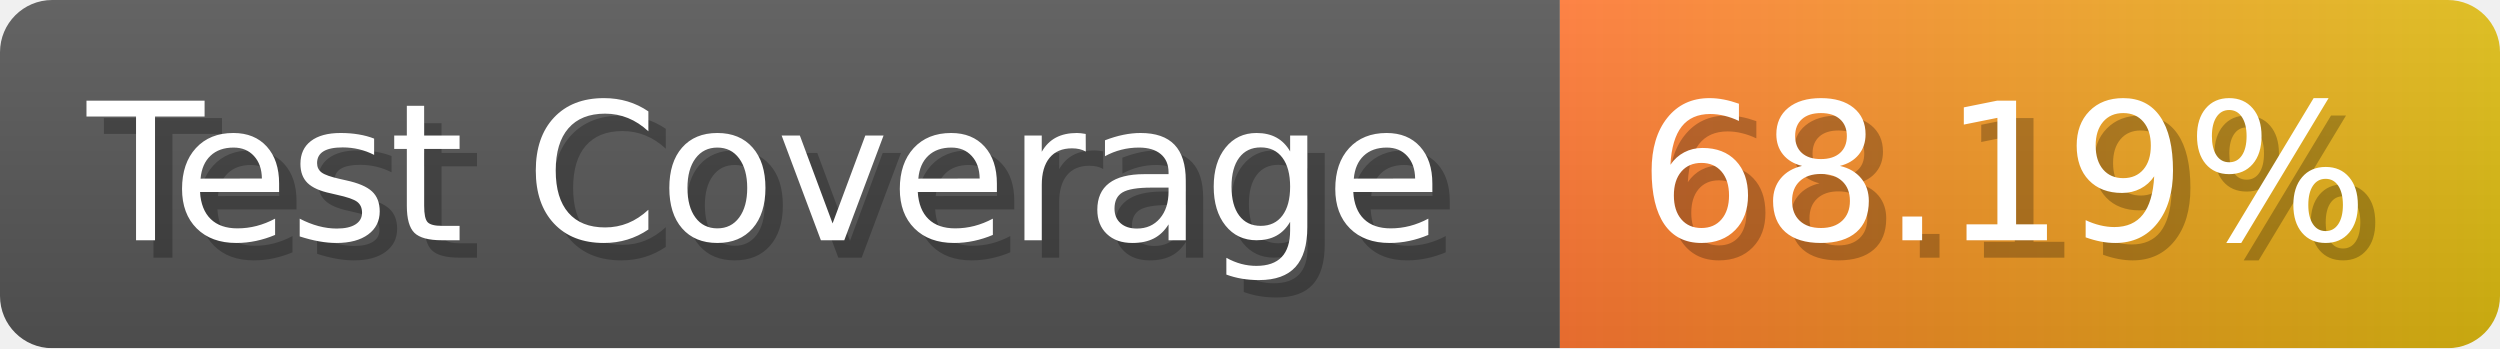
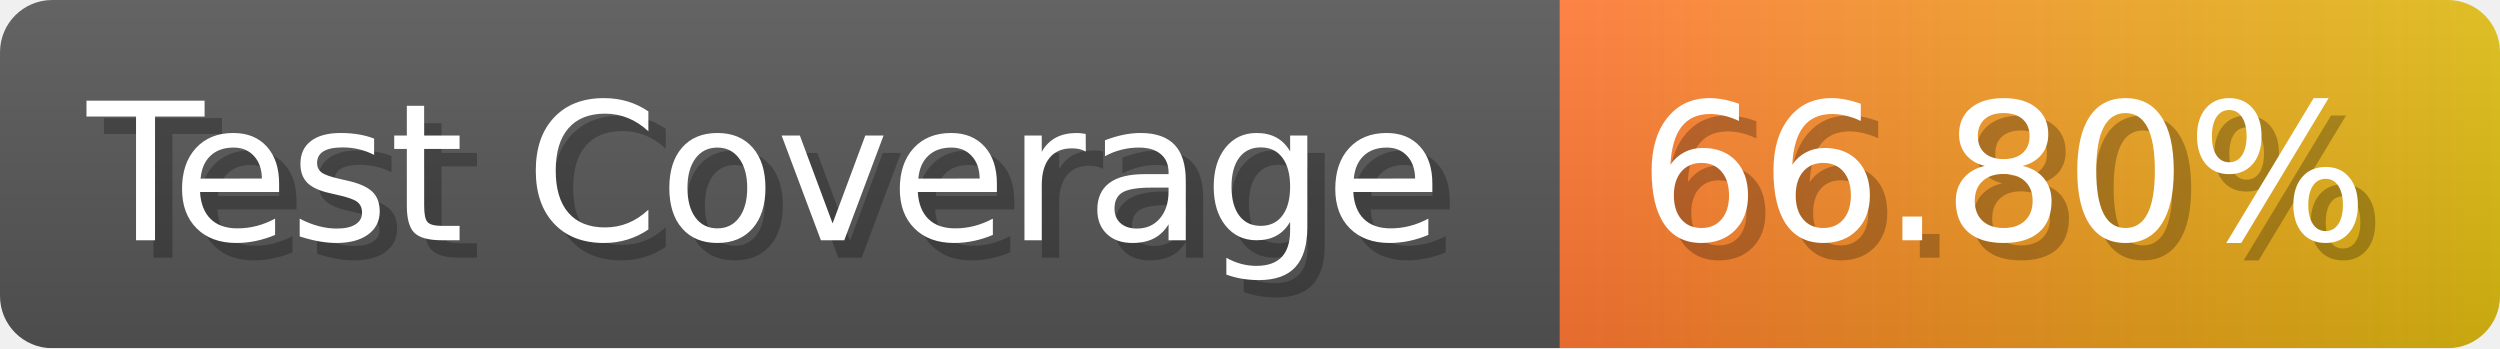
- <svg xmlns="http://www.w3.org/2000/svg" width="143.6" height="20" viewBox="0 0 1436 200" role="img" aria-label="Test Coverage: 68.19%">
+ <svg xmlns="http://www.w3.org/2000/svg" width="143.6" height="20" viewBox="0 0 1436 200" role="img" aria-label="Test Coverage: 66.80%">
  <linearGradient id="a" x2="0" y2="100%">
    <stop offset="0" stop-opacity=".1" stop-color="#EEE" />
    <stop offset="1" stop-opacity=".1" />
  </linearGradient>
  <mask id="m">
    <rect width="1436" height="200" rx="30" fill="#FFF" />
  </mask>
  <g mask="url(#m)">
    <rect width="896" height="200" fill="#555" />
    <rect width="540" height="200" fill="url(#x)" x="896" />
    <rect width="1436" height="200" fill="url(#a)" />
  </g>
  <g aria-hidden="true" fill="#fff" text-anchor="start" font-family="Verdana,DejaVu Sans,sans-serif" font-size="110">
    <text x="60" y="148" textLength="796" fill="#000" opacity="0.25">Test Coverage</text>
    <text x="50" y="138" textLength="796">Test Coverage</text>
-     <text x="951" y="148" textLength="440" fill="#000" opacity="0.25">68.19%</text>
-     <text x="941" y="138" textLength="440">68.19%</text>
+     <text x="951" y="148" textLength="440" fill="#000" opacity="0.25">66.80%</text>
+     <text x="941" y="138" textLength="440">66.80%</text>
  </g>
  <linearGradient id="x" x1="0%" y1="0%" x2="100%" y2="0%">
    <stop offset="0%" style="stop-color:#F73" />
    <stop offset="100%" style="stop-color:#DB1" />
  </linearGradient>
</svg>
